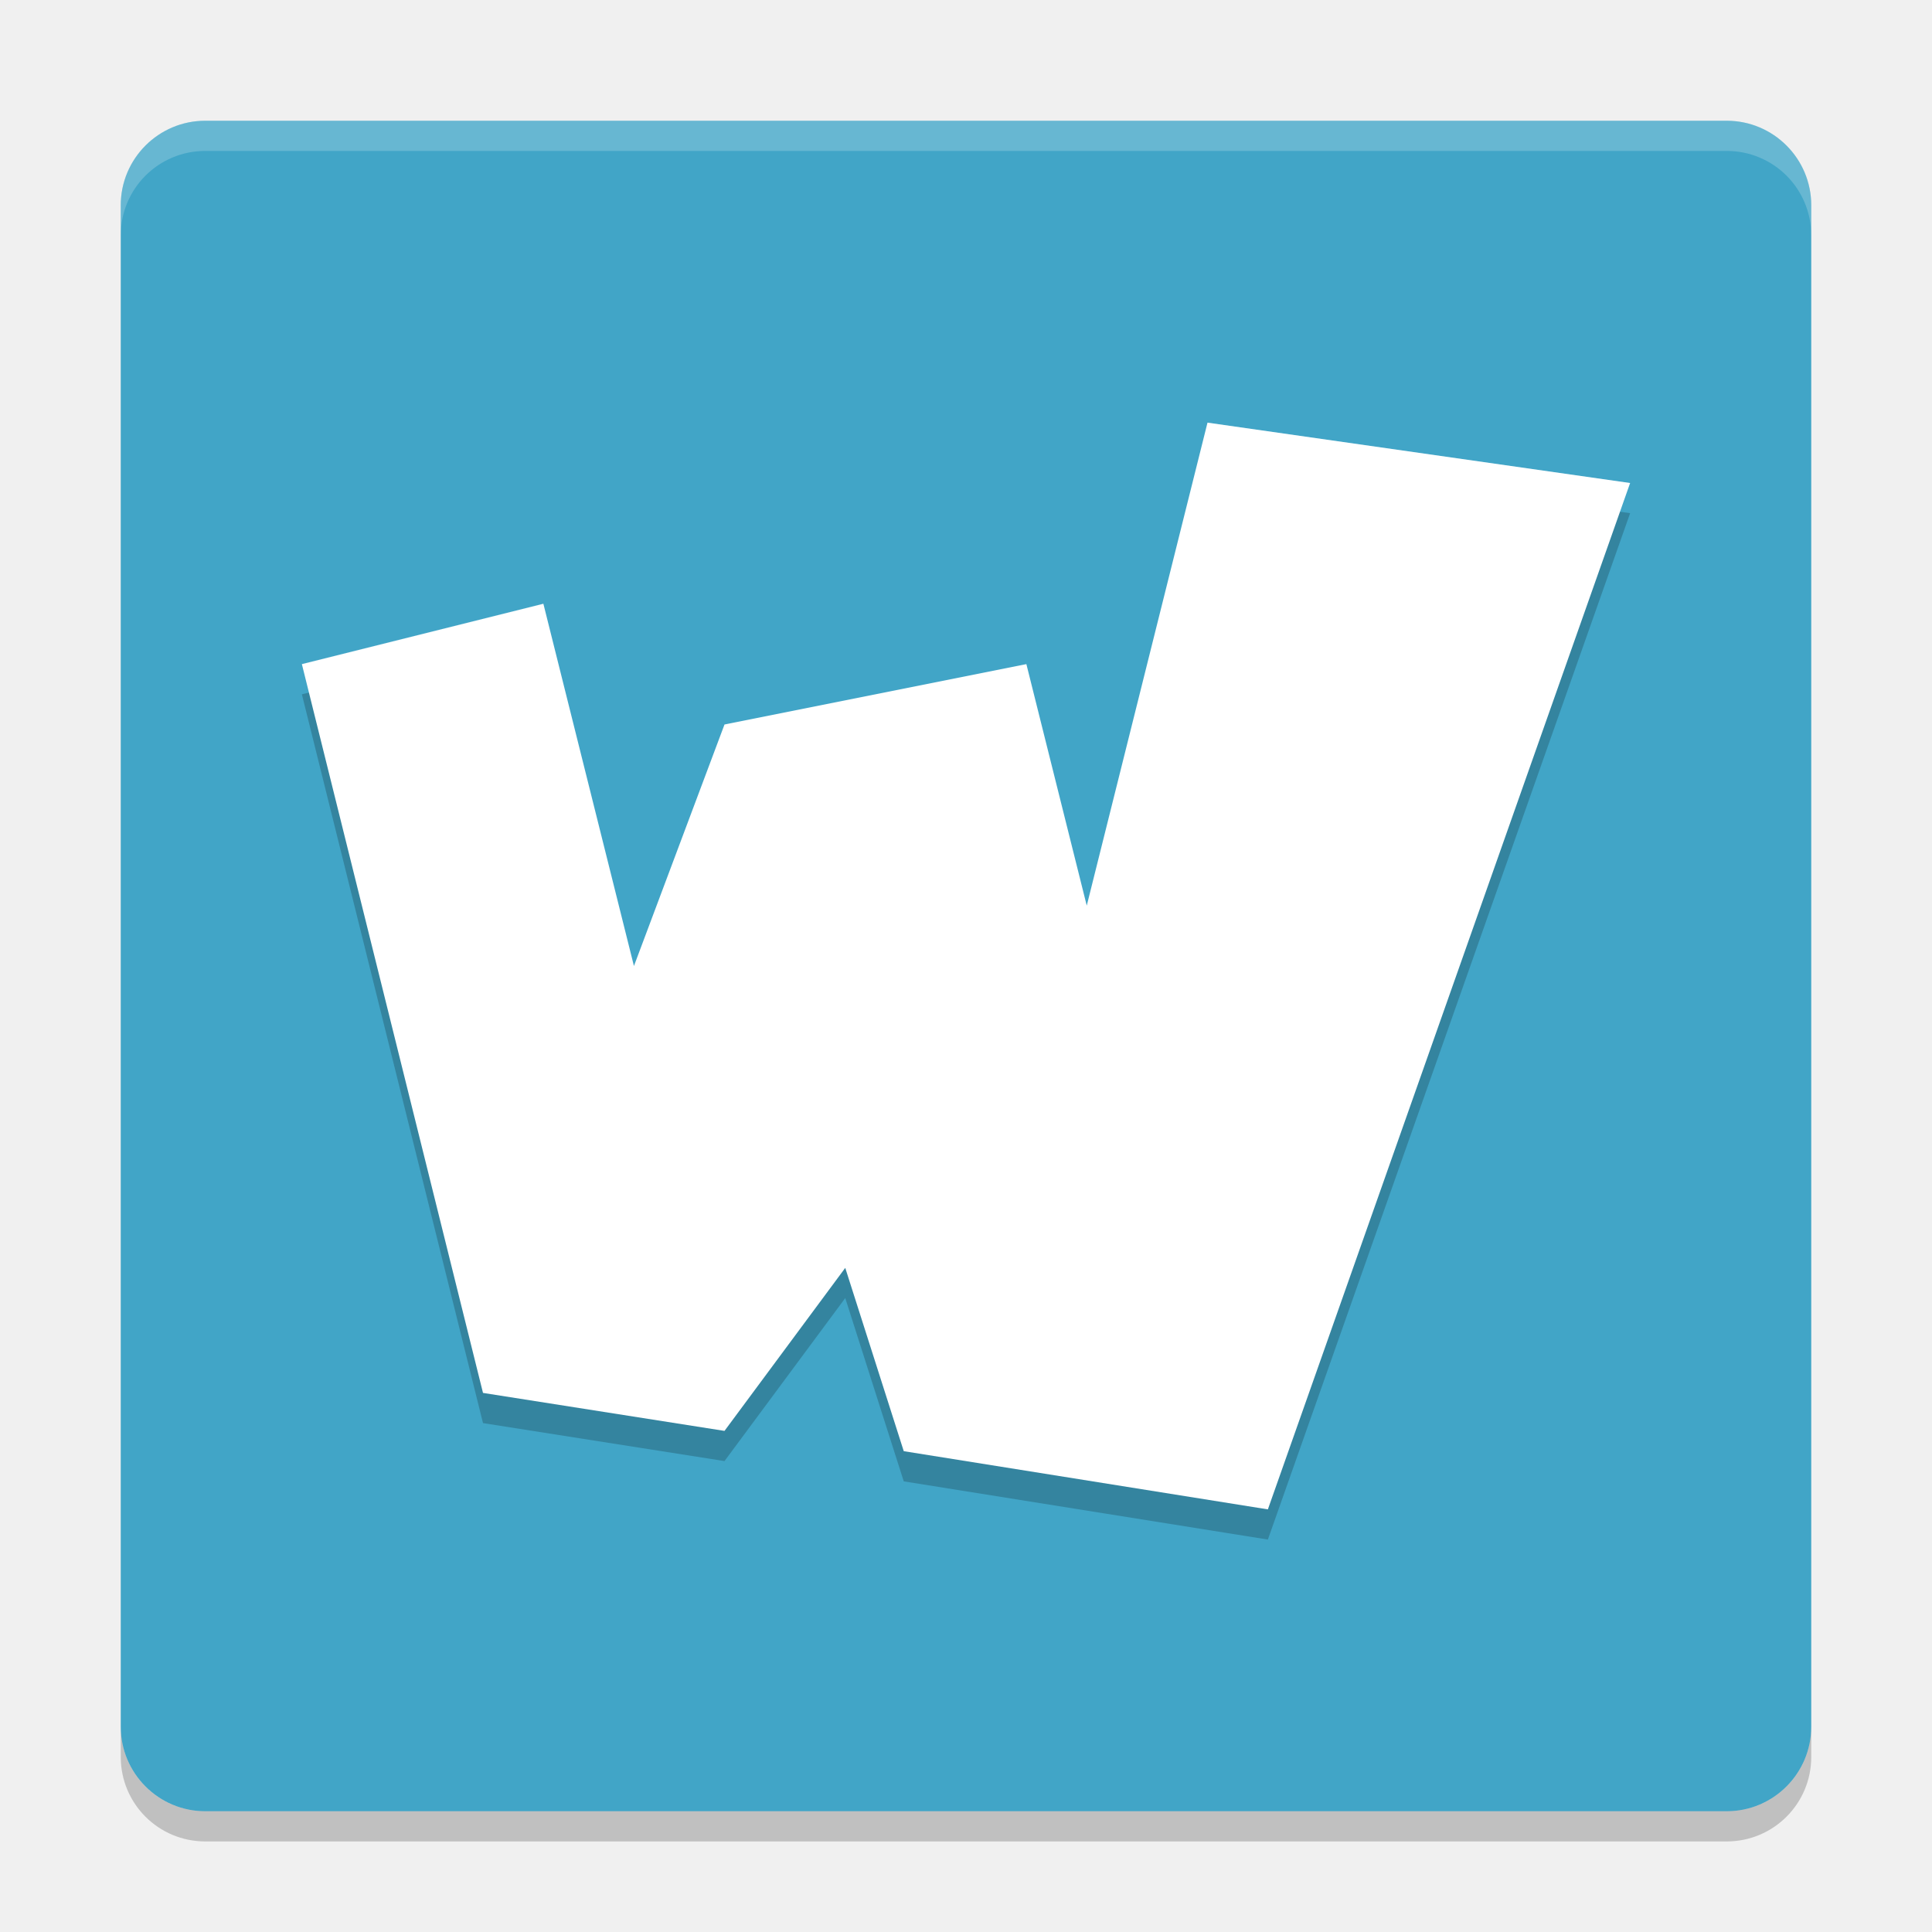
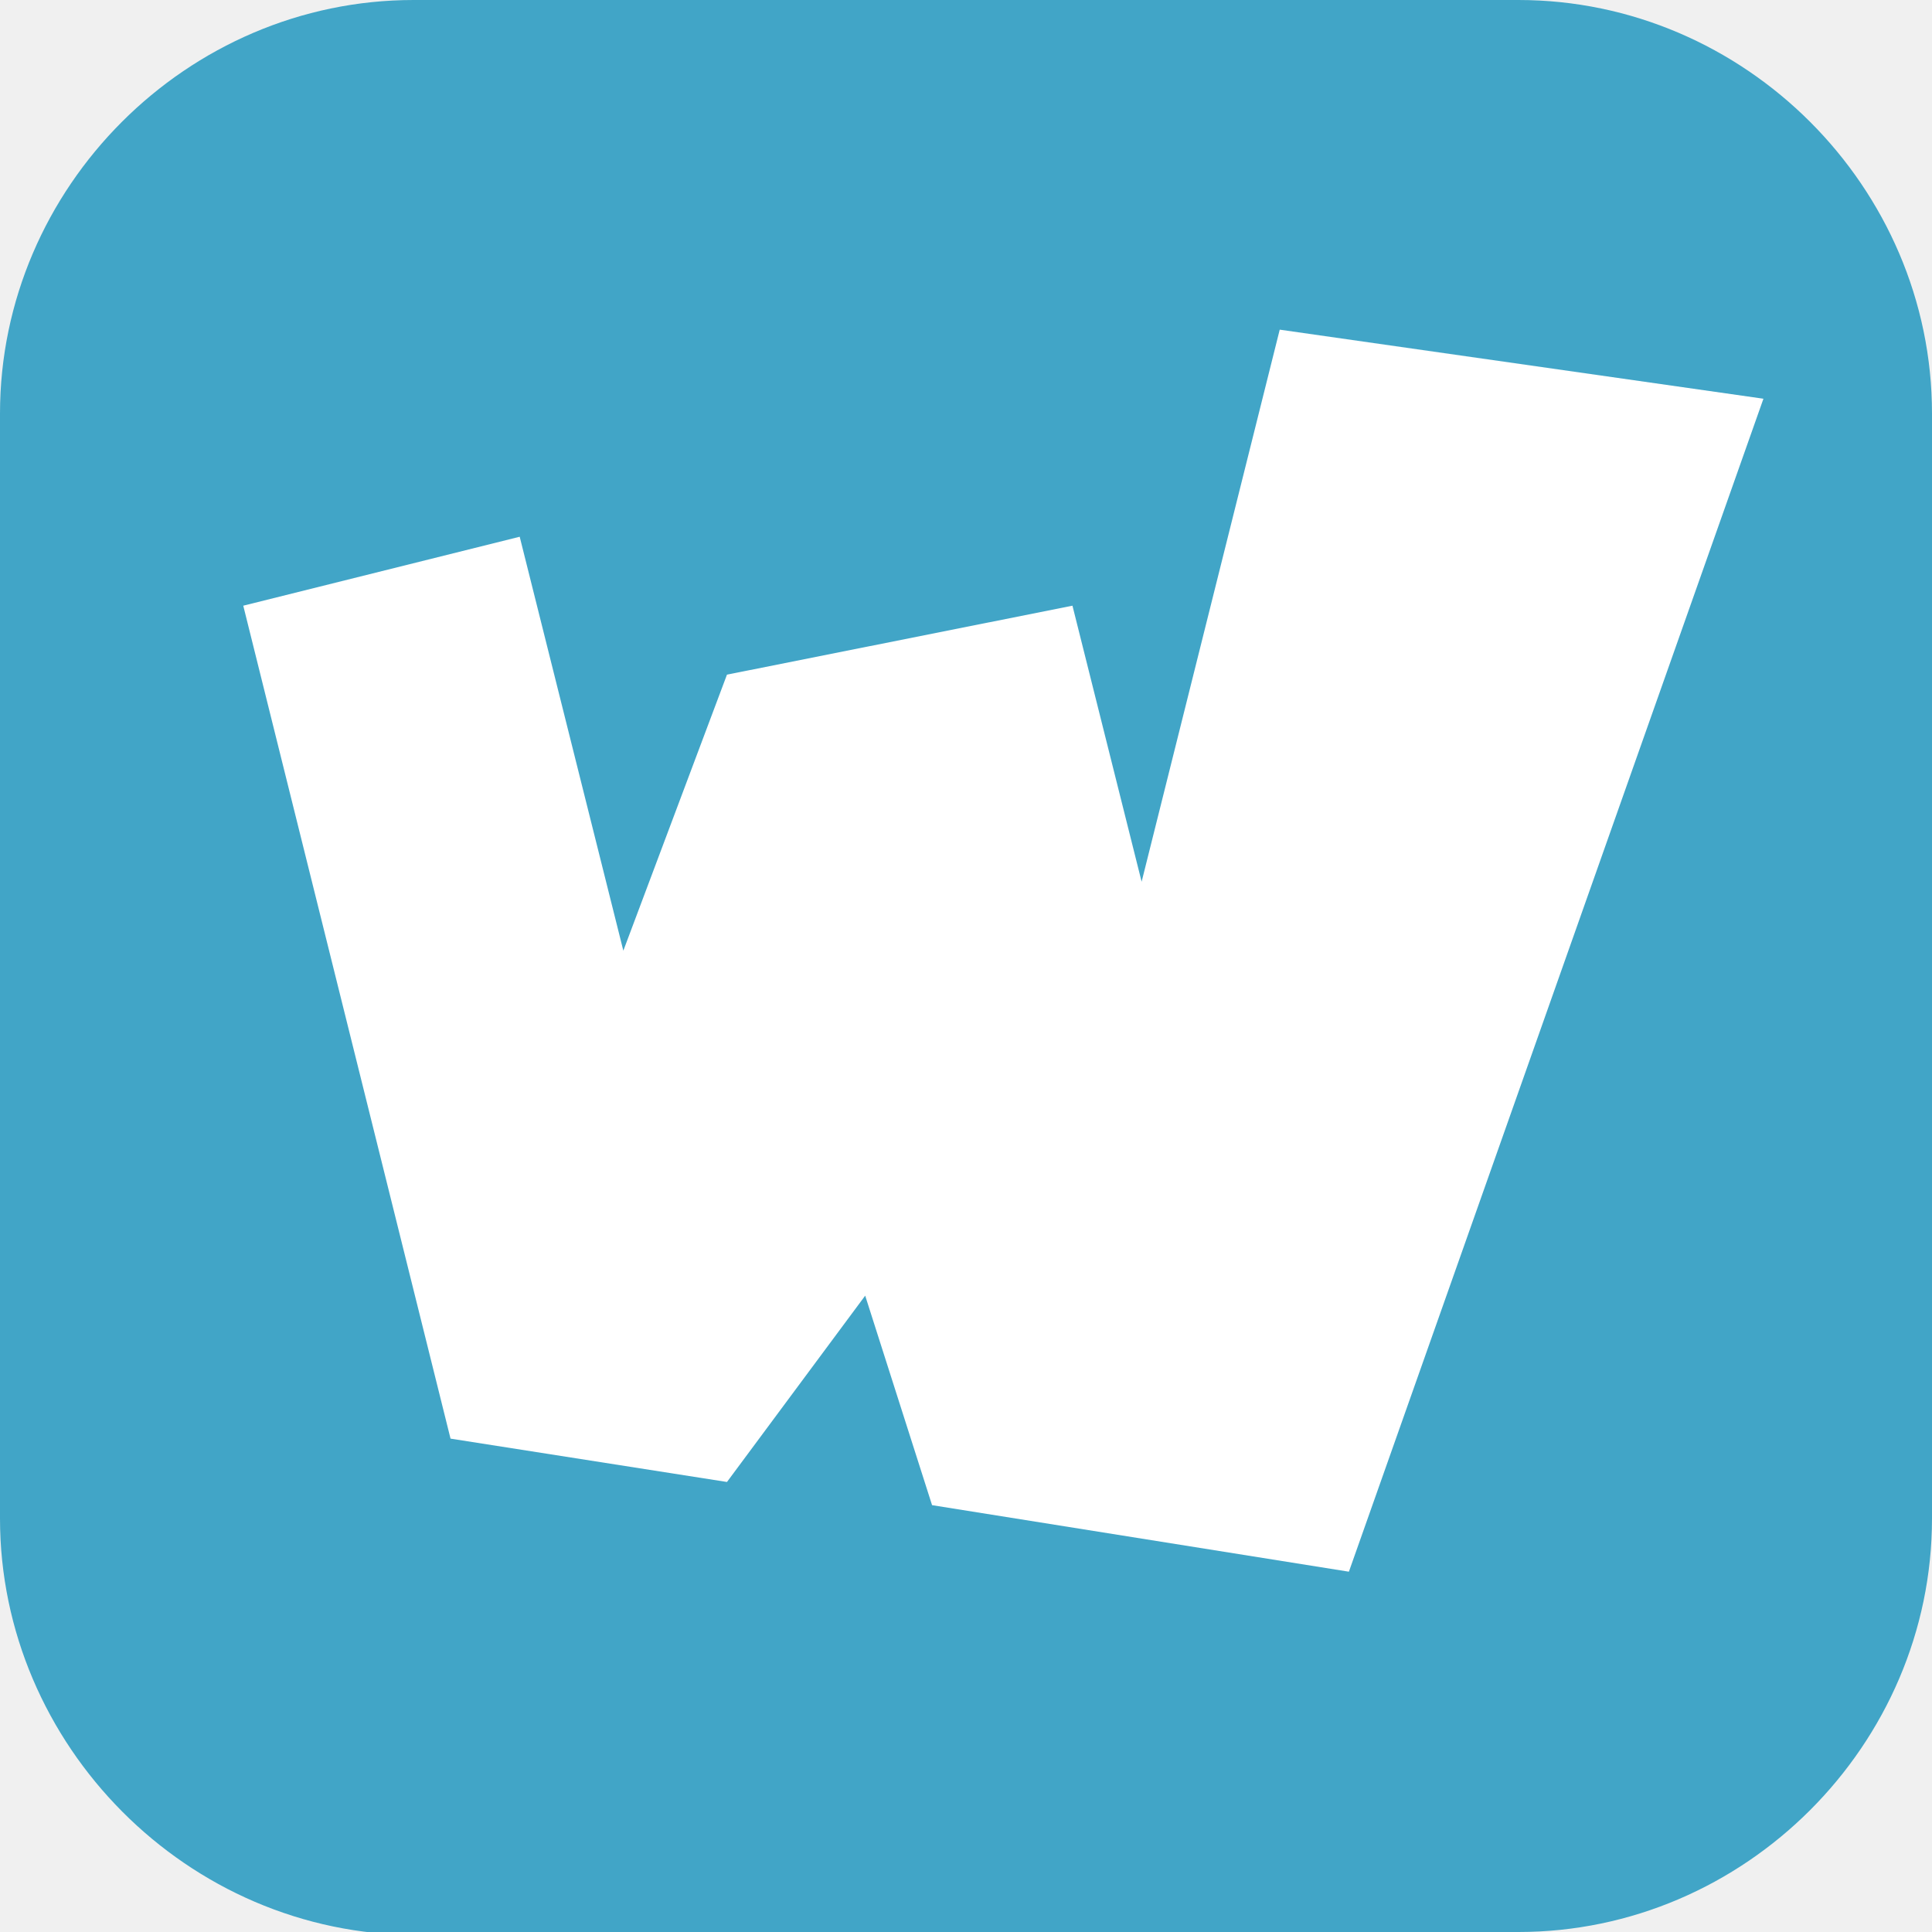
- <svg xmlns="http://www.w3.org/2000/svg" width="64" height="64" version="1">
-   <rect style="fill:#41a5c7" width="56" height="56" x="4" y="4" rx="2.8" ry="2.8" />
-   <path style="opacity:0.2" d="m 40,15 -4,16 -2,-8 -10,2 -3,8 -3,-12 -8,2 6,24.142 8,1.258 4,-5.4 1.938,6.072 12.062,1.928 12,-34 z" />
-   <path style="fill:#ffffff" d="m 40,14 -4,16 -2,-8 -10,2 -3,8 -3,-12 -8,2 6,24.142 8,1.258 4,-5.4 1.938,6.072 12.062,1.928 12,-34 z" />
-   <path style="opacity:0.2;fill:#ffffff" d="M 6.801,4 C 5.25,4 4,5.25 4,6.8 L 4,7.8 C 4,6.249 5.25,5 6.801,5 l 50.398,0 C 58.749,5 60,6.249 60,7.8 L 60,6.8 C 60,5.25 58.749,4 57.199,4 L 6.801,4 Z" />
-   <path style="opacity:0.2" d="m 4,57.2 0,1 C 4,59.749 5.25,61 6.801,61 L 57.199,61 C 58.749,61 60,59.749 60,58.2 L 60,57.2 c 0,1.55 -1.251,2.8 -2.801,2.8 l -50.398,0 C 5.25,60 4,58.75 4,57.2 Z" />
+ <svg xmlns="http://www.w3.org/2000/svg" id="_图层_1" version="1.1" viewBox="0 0 64 64" width="64" height="64" xml:space="preserve">
+   <defs id="defs6">
+     <style id="style1">
+       .st0 {
+         fill-opacity: .5;
+       }
+ 
+       .st0, .st1, .st2, .st3, .st4, .st5, .st6, .st7 {
+         fill: #fff;
+       }
+ 
+       .st8 {
+         fill: #133c9a;
+       }
+ 
+       .st2, .st9 {
+         display: none;
+       }
+ 
+       .st3 {
+         fill-opacity: .2;
+       }
+ 
+       .st4 {
+         fill-opacity: .9;
+       }
+ 
+       .st10 {
+         fill: #3370ff;
+       }
+ 
+       .st11 {
+         fill: url(#_未命名的渐变_3);
+       }
+ 
+       .st12 {
+         fill: url(#_未命名的渐变);
+       }
+ 
+       .st5 {
+         fill-opacity: .3;
+       }
+ 
+       .st6 {
+         fill-opacity: 0;
+       }
+ 
+       .st7 {
+         fill-opacity: .7;
+       }
+ 
+       .st13 {
+         fill: #00d6b9;
+       }
+ 
+       .st14 {
+         fill: url(#_未命名的渐变_2);
+       }
+     </style>
+     <radialGradient id="_未命名的渐变" data-name="未命名的渐变" cx="123.9" cy="-40.2" fx="123.9" fy="-40.2" r="59.4" gradientTransform="translate(-26.8 25.5) scale(.6 -.7)" gradientUnits="userSpaceOnUse">
+       <stop offset="0" stop-color="#db202e" id="stop1" />
+       <stop offset="1" stop-color="#e01b24" id="stop2" />
+     </radialGradient>
+     <radialGradient id="_未命名的渐变_2" data-name="未命名的渐变 2" cx="67.6" cy="26.8" fx="67.6" fy="26.8" r="105.2" gradientTransform="translate(-26.6 25.3) scale(.6 -.7)" gradientUnits="userSpaceOnUse">
+       <stop offset="0" stop-color="#ffb648" id="stop3" />
+       <stop offset="1" stop-color="#ff7800" stop-opacity="0" id="stop4" />
+     </radialGradient>
+     <radialGradient id="_未命名的渐变_3" data-name="未命名的渐变 3" cx="61.7" cy="18.6" fx="61.7" fy="18.6" r="68" gradientTransform="translate(-26.8 25.8) scale(.6 -.7)" gradientUnits="userSpaceOnUse">
+       <stop offset="0" stop-color="#c64600" id="stop5" />
+       <stop offset="1" stop-color="#a51d2d" id="stop6" />
+     </radialGradient>
+   </defs>
+   <path class="st1" d="M 47.5,64.1 H 13.8 C 6.2,64.1 0,57.8 0,50.3 V 13.7 C 0,6.2 6.2,0 13.7,0 H 50.3 C 57.8,0 64,6.2 64,13.7 V 50.3 C 64,57.8 57.8,64 50.3,64 h -2.9 0.1 z" id="path6" style="fill:#41a5c7;fill-opacity:1" />
+   <g id="g34" transform="matrix(4.005848,0,0,4,0.04678363,0.06432749)">
+     <path fill="#ffffff" d="M 10.571,2.714 9.429,7.286 8.857,5 6,5.571 5.143,7.857 4.286,4.429 2,5 3.714,11.898 6,12.257 7.143,10.714 7.696,12.449 11.143,13 14.571,3.286 Z" id="path1" />
+   </g>
</svg>
